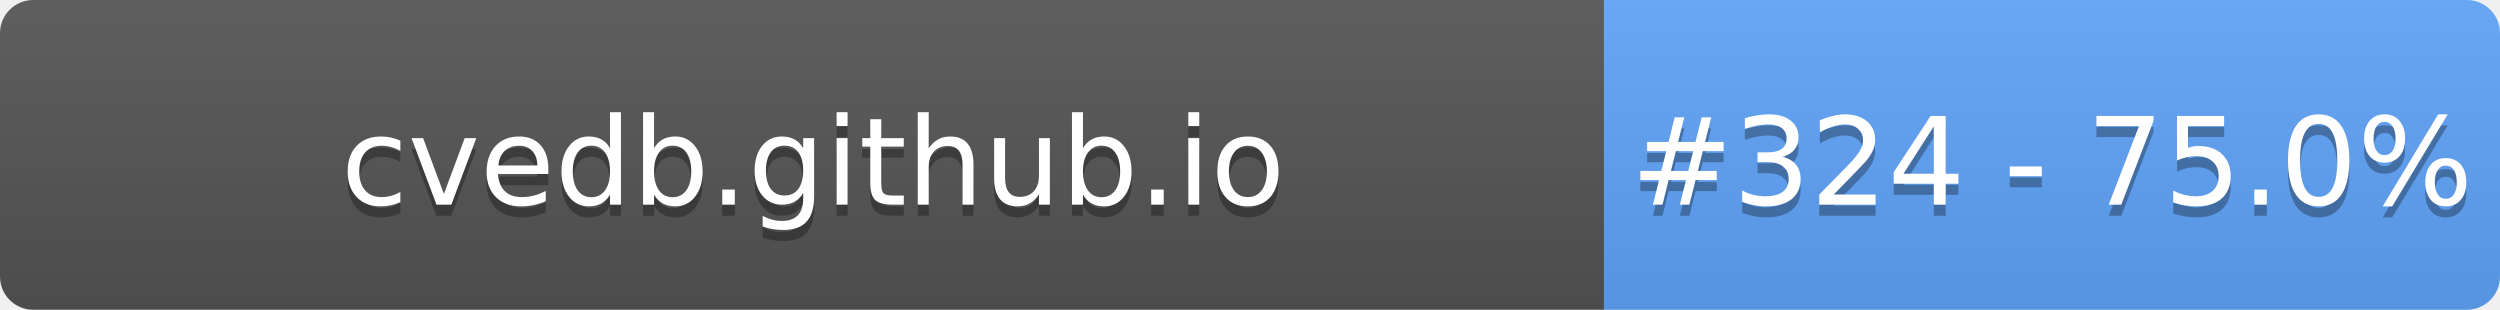
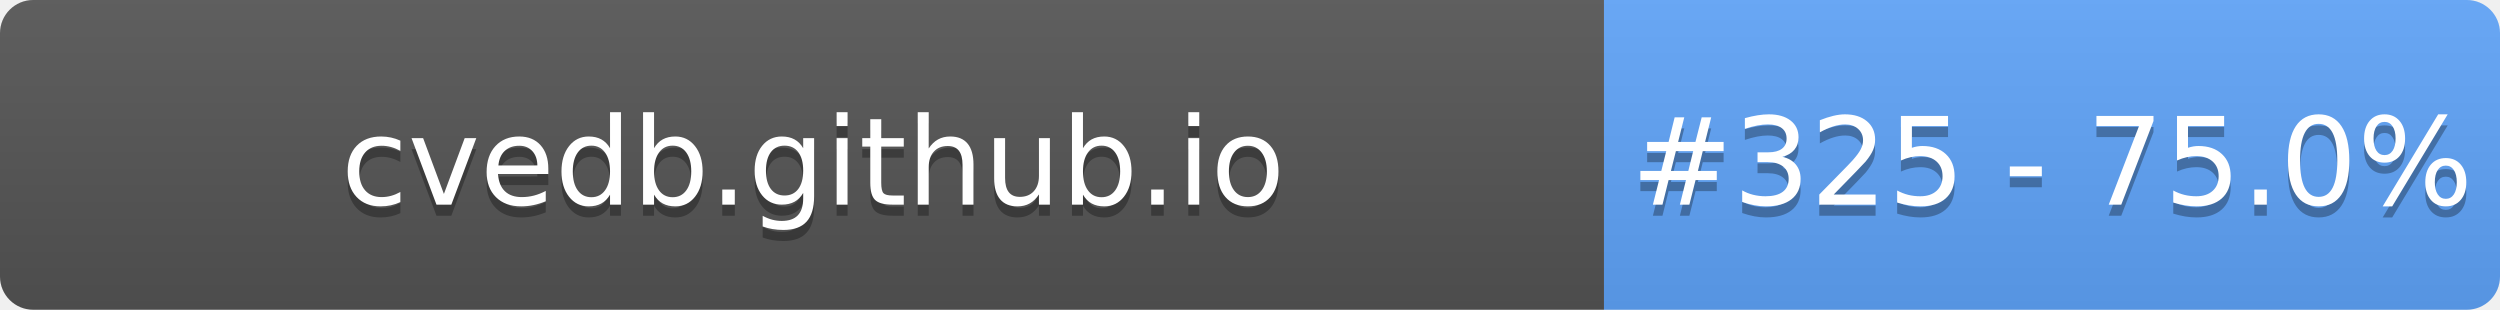
- <svg xmlns="http://www.w3.org/2000/svg" width="226" height="28" role="img" aria-label="cvedb.github.io: #324 - 75.0%">
+ <svg xmlns="http://www.w3.org/2000/svg" width="226" height="28" role="img" aria-label="cvedb.github.io: #325 - 75.0%">
  <linearGradient id="s" x2="0" y2="100%">
    <stop offset="0" stop-color="#bbb" stop-opacity=".1" />
    <stop offset="1" stop-opacity=".1" />
  </linearGradient>
  <clipPath id="r">
    <rect width="226" height="28" rx="3" fill="#fff" />
  </clipPath>
  <g clip-path="url(#r)">
    <rect width="145" height="28" fill="#555" />
    <rect x="145" width="81" height="28" fill="#60A5FA" />
    <rect width="226" height="28" fill="url(#s)" />
  </g>
  <g fill="#fff" text-anchor="middle" font-family="Verdana,Geneva,DejaVu Sans,sans-serif" text-rendering="geometricPrecision" font-size="110">
    <text aria-hidden="true" x="735" y="195" fill="#010101" fill-opacity=".3" transform="scale(.1)" textLength="1350">cvedb.github.io</text>
    <text x="735" y="185" transform="scale(.1)" fill="#fff" textLength="1350">cvedb.github.io</text>
-     <text aria-hidden="true" x="1855" y="195" fill="#010101" fill-opacity=".3" transform="scale(.1)" textLength="660">#324 - 75.0%</text>
-     <text x="1855" y="185" transform="scale(.1)" fill="#fff" textLength="660">#324 - 75.0%</text>
+     <text aria-hidden="true" x="1855" y="195" fill="#010101" fill-opacity=".3" transform="scale(.1)" textLength="660">#325 - 75.0%</text>
+     <text x="1855" y="185" transform="scale(.1)" fill="#fff" textLength="660">#325 - 75.0%</text>
  </g>
</svg>
